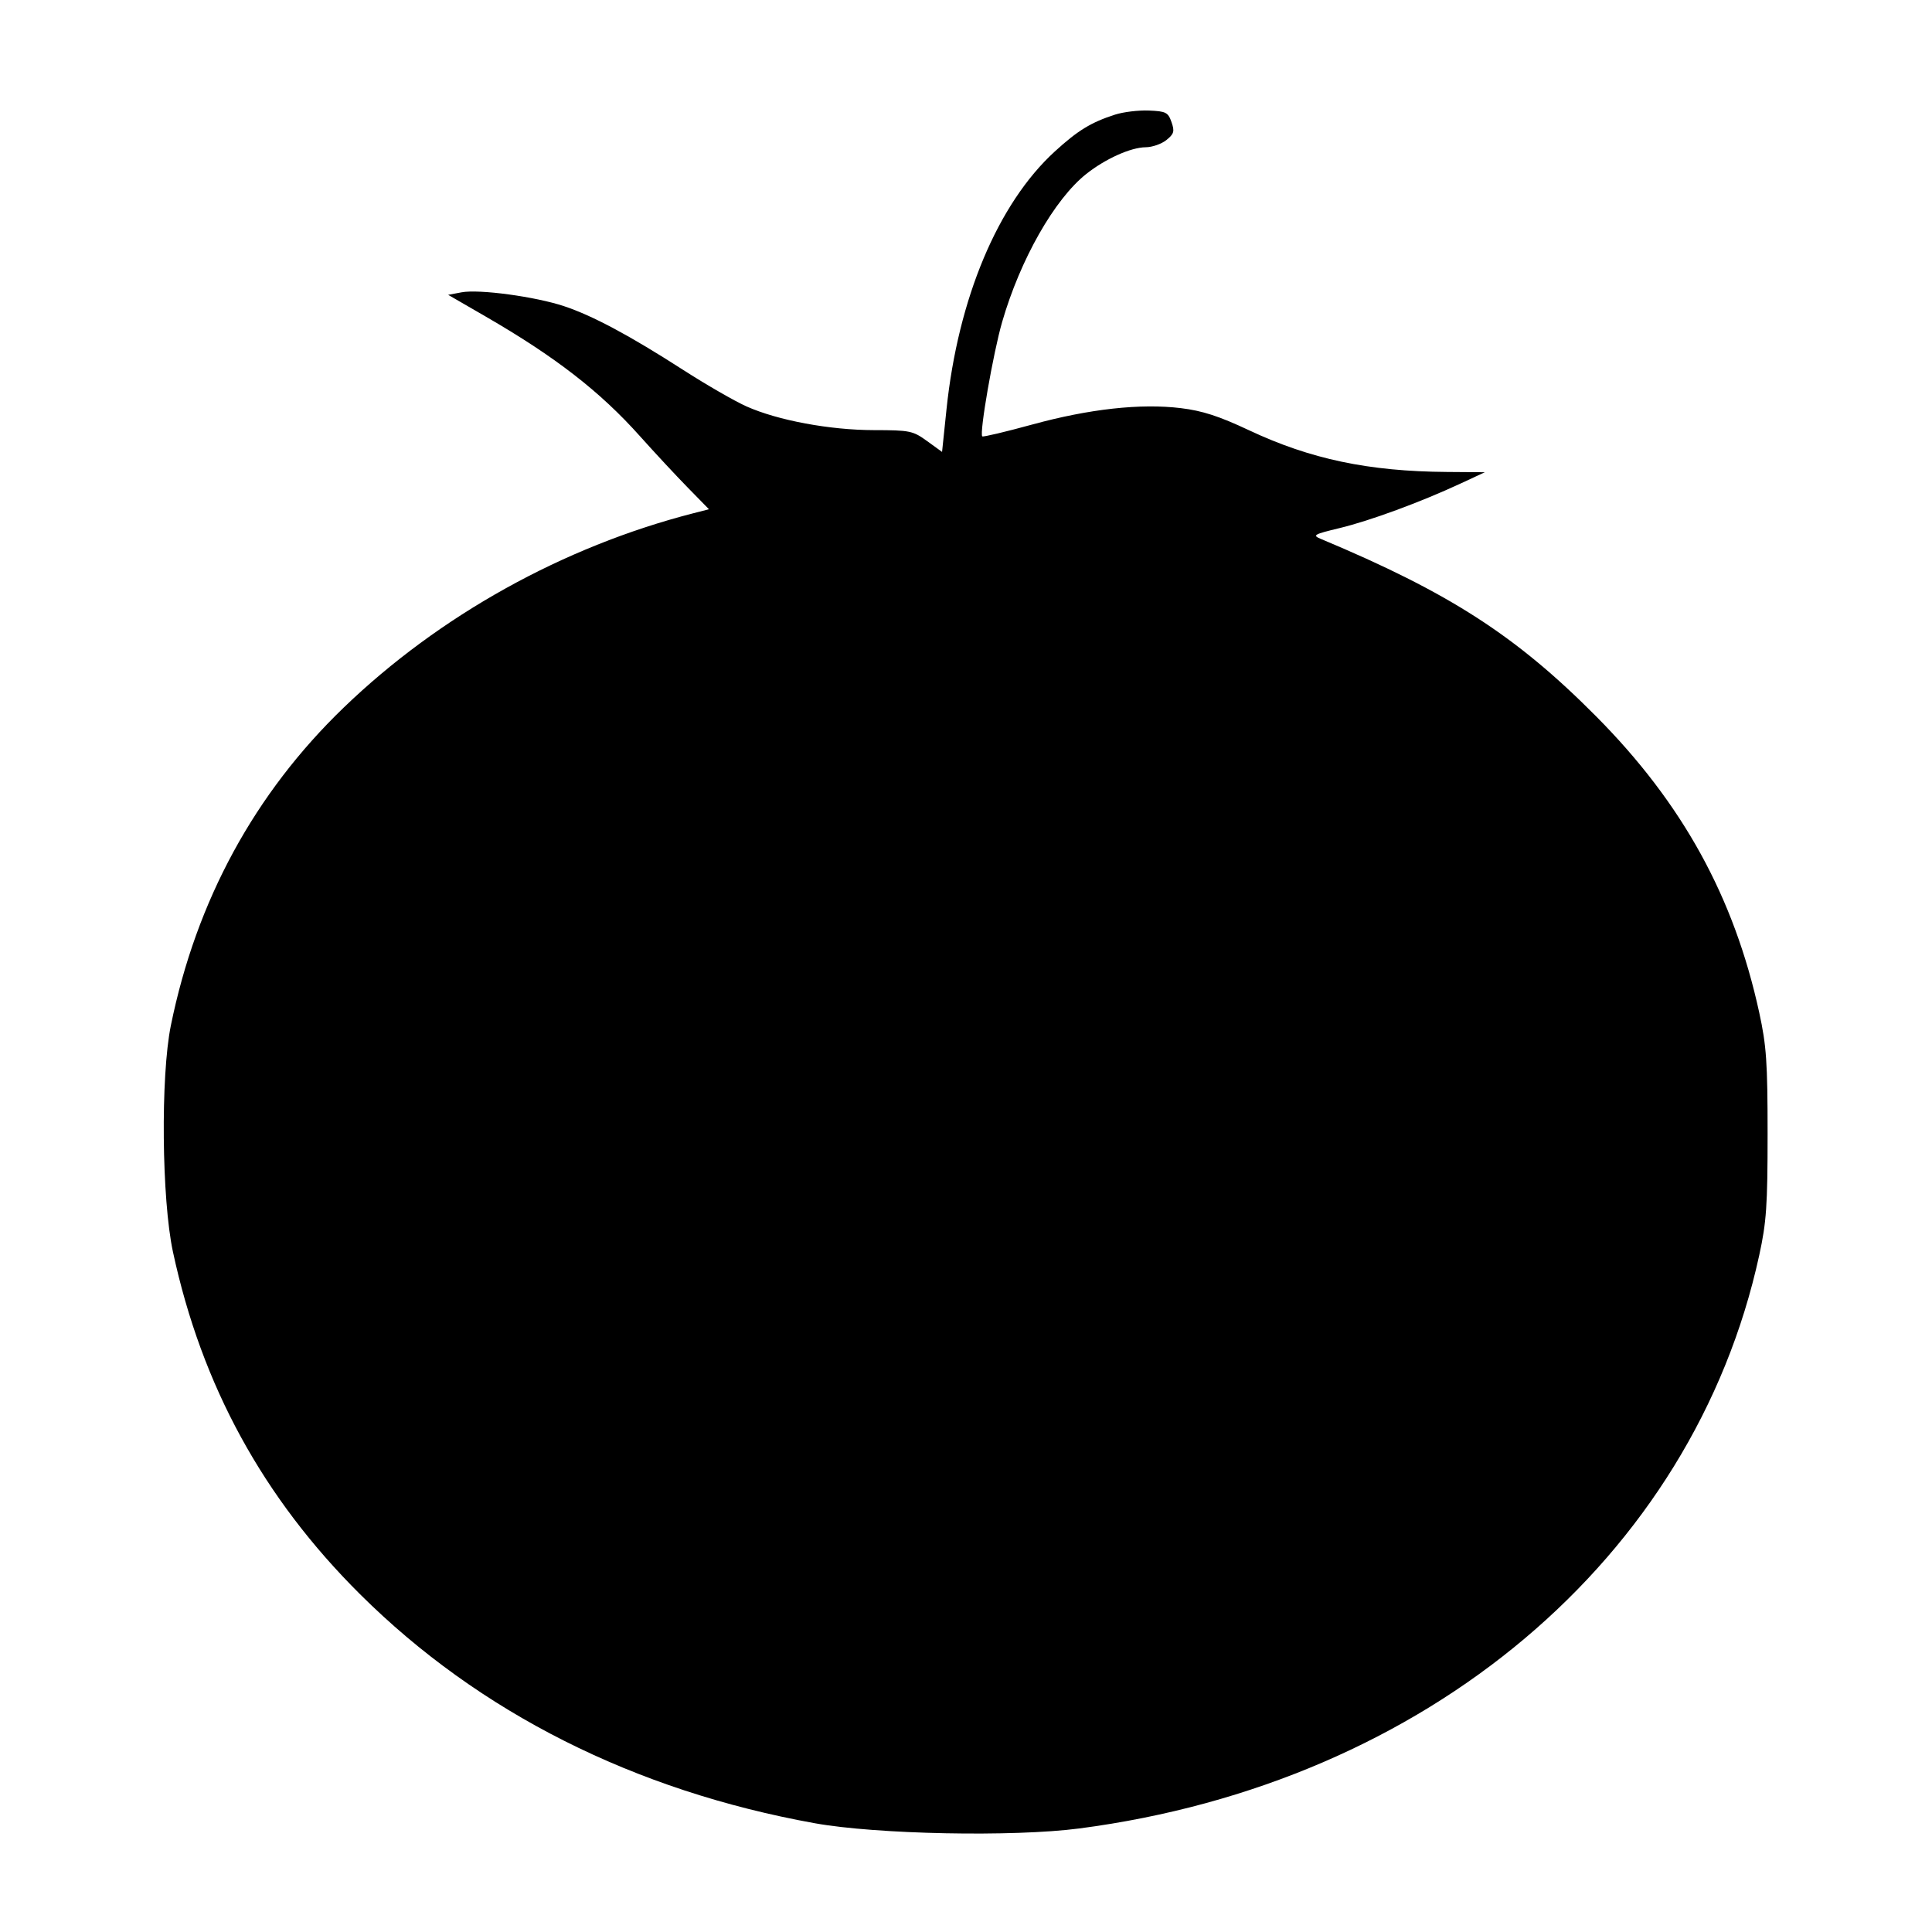
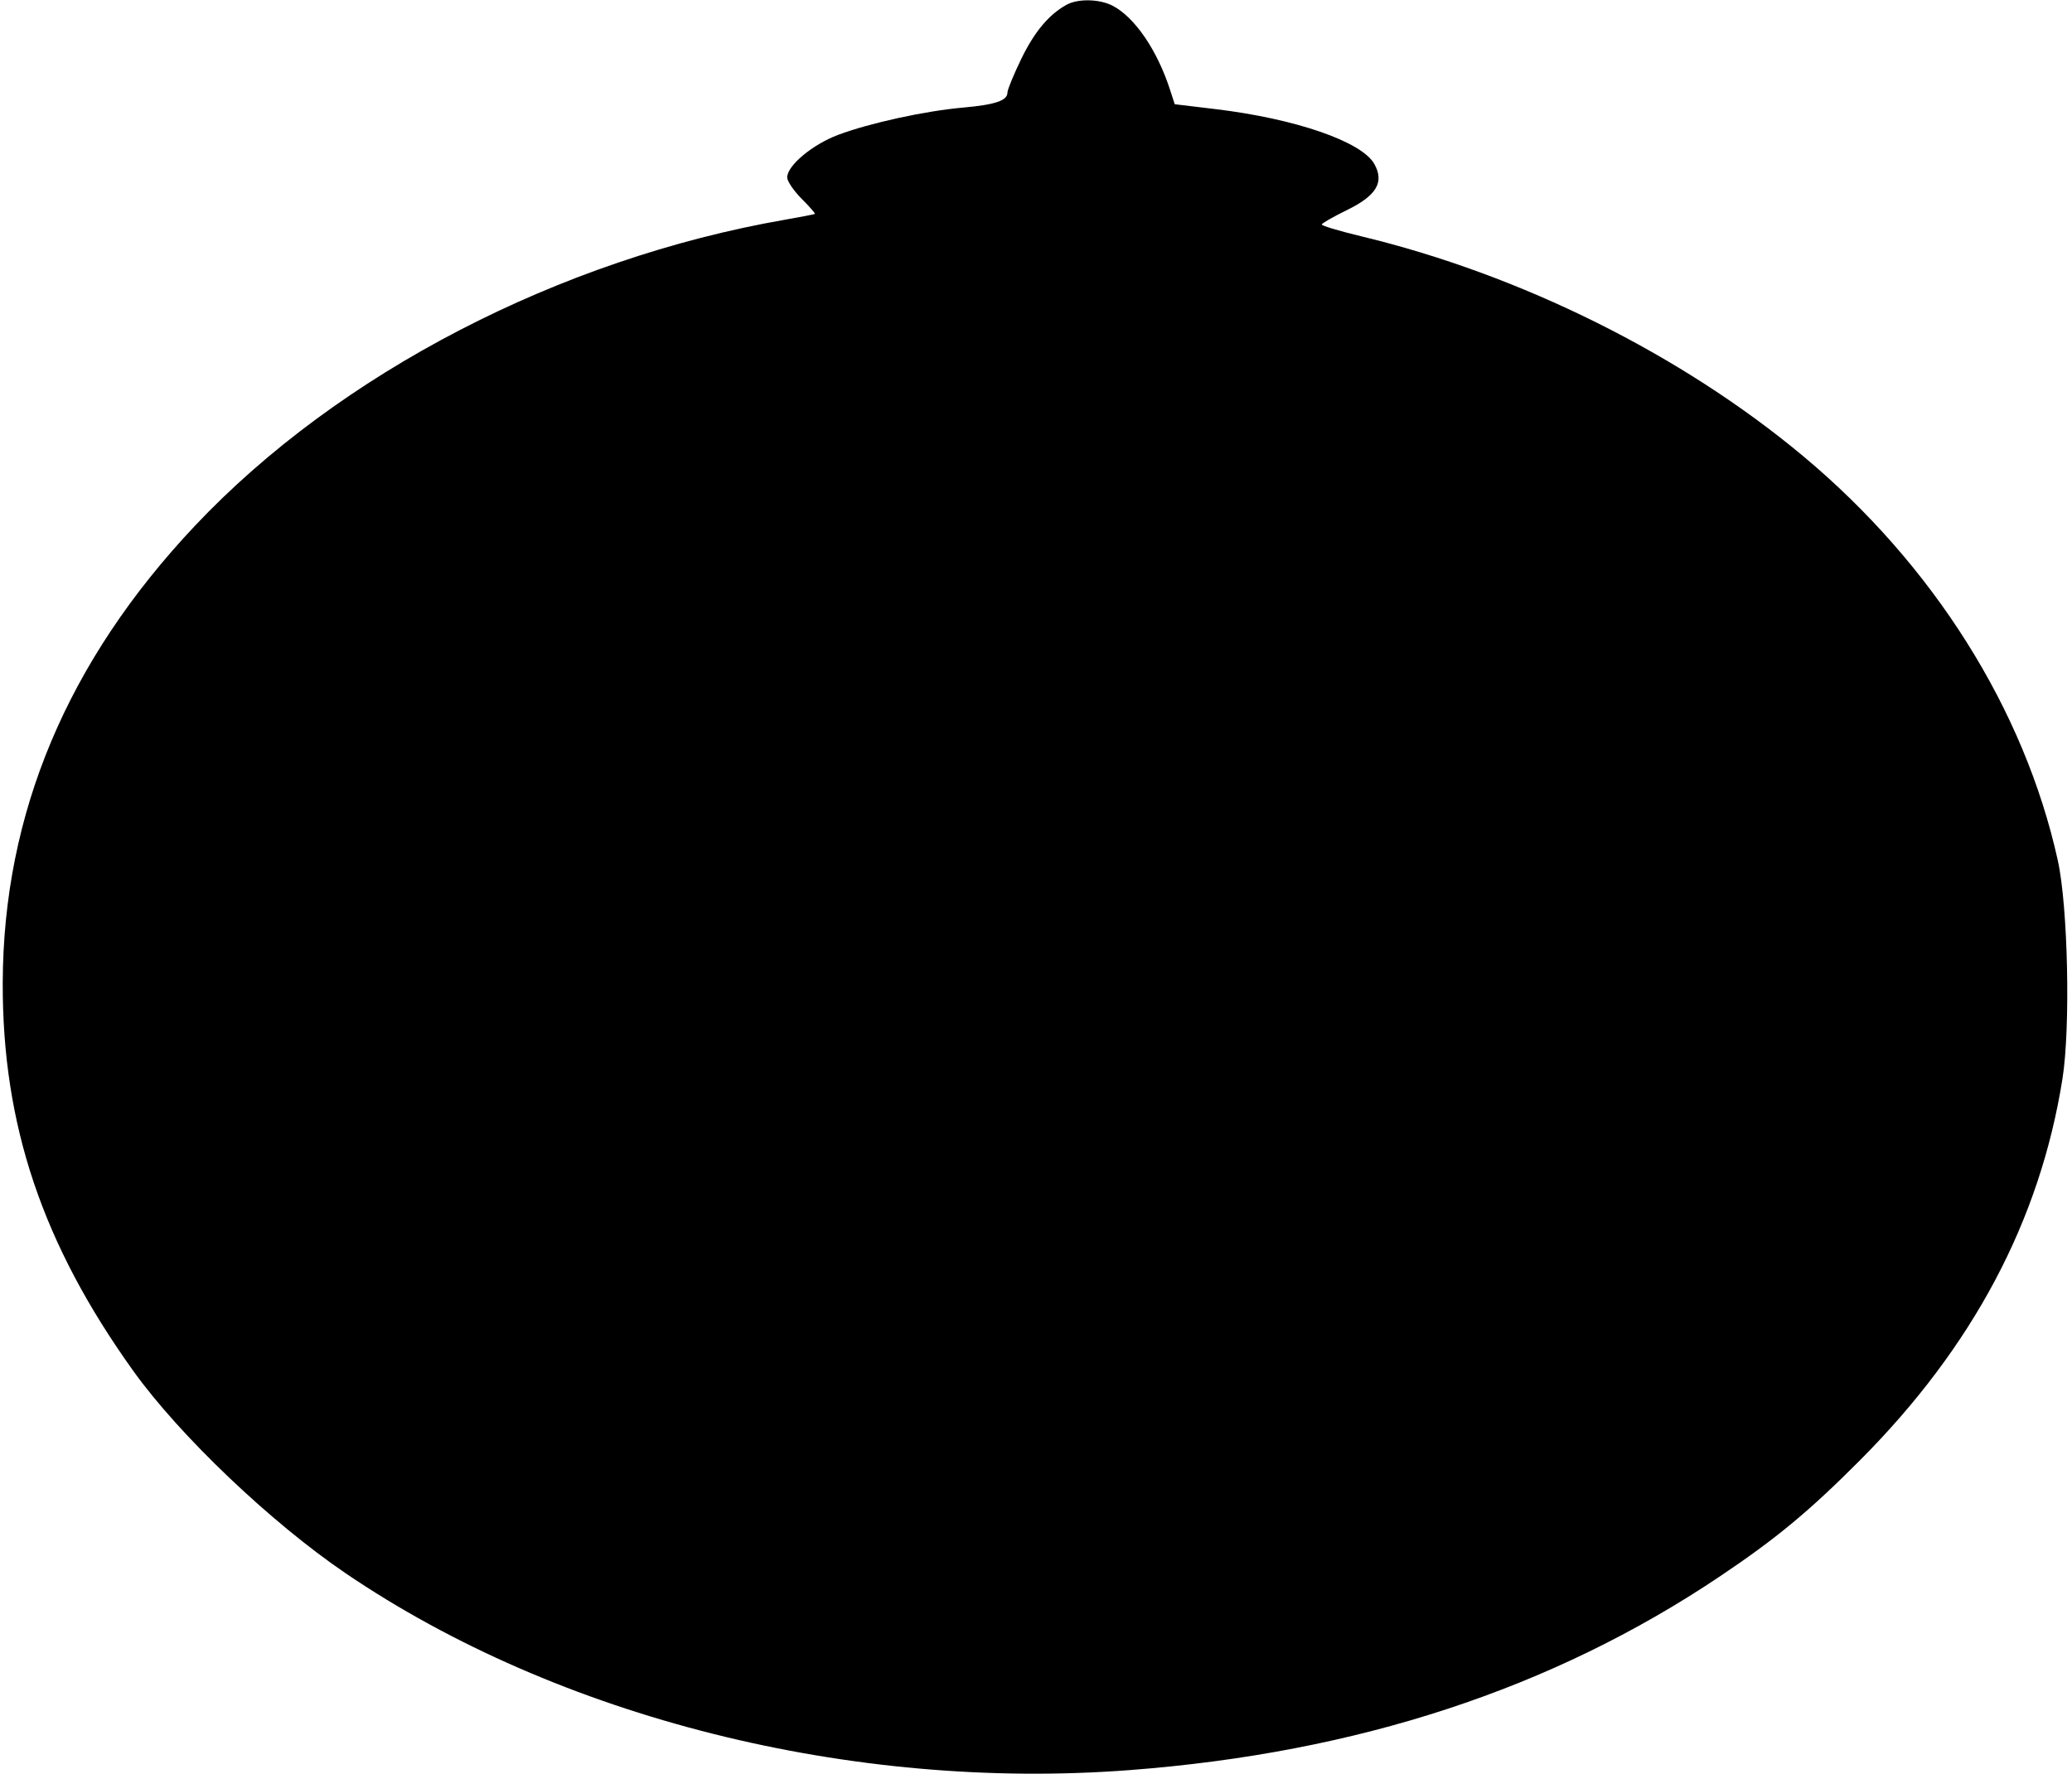
- <svg xmlns="http://www.w3.org/2000/svg" width="512" height="512" viewBox="0 0 512 512" version="1.1">
-   <path d="M 295.500 30.376 C 289.137 32.425, 285.637 34.566, 279.539 40.138 C 264.459 53.921, 253.899 79.055, 250.834 108.466 L 249.656 119.763 245.678 116.882 C 241.923 114.162, 241.133 113.999, 231.600 113.987 C 219.917 113.972, 206.161 111.414, 197.842 107.710 C 194.730 106.325, 187.172 101.968, 181.045 98.029 C 166.847 88.899, 157.078 83.672, 149.485 81.142 C 141.876 78.606, 126.992 76.591, 122.328 77.466 L 118.765 78.135 128.633 83.841 C 147.181 94.568, 158.996 103.728, 169.615 115.615 C 173.402 119.854, 179.061 125.939, 182.190 129.139 L 187.880 134.955 183.690 136.032 C 149.226 144.889, 116.425 163.120, 91.130 187.477 C 67.486 210.244, 52.018 238.676, 45.282 271.752 C 42.541 285.212, 42.842 317.867, 45.836 331.773 C 53.464 367.207, 69.717 396.937, 95.438 422.509 C 126.952 453.840, 168.149 474.579, 215.963 483.183 C 232.337 486.129, 268.546 486.843, 286 484.563 C 378.052 472.538, 448.696 412.988, 466.217 332.648 C 468.126 323.892, 468.430 319.482, 468.430 300.500 C 468.430 281.494, 468.128 277.114, 466.209 268.312 C 459.537 237.713, 445.875 212.896, 423.028 189.877 C 401.783 168.471, 384.115 157.082, 350 142.801 C 347.725 141.849, 348.176 141.592, 355 139.950 C 363.035 138.016, 376.454 133.077, 387 128.172 L 393.500 125.148 383.474 125.074 C 362.682 124.920, 347.277 121.675, 331 114.020 C 323.050 110.281, 318.664 108.858, 312.939 108.161 C 302.268 106.862, 288.665 108.363, 273.543 112.507 C 266.477 114.444, 260.522 115.855, 260.310 115.644 C 259.501 114.834, 263.213 93.488, 265.589 85.289 C 270.391 68.718, 279.467 52.758, 287.876 46.098 C 292.965 42.068, 299.688 39.050, 303.639 39.022 C 305.366 39.010, 307.832 38.147, 309.119 37.105 C 311.132 35.475, 311.320 34.809, 310.460 32.355 C 309.558 29.776, 308.979 29.480, 304.481 29.294 C 301.741 29.181, 297.700 29.668, 295.500 30.376" stroke="none" fill="black" fill-rule="evenodd" />
+ <svg xmlns="http://www.w3.org/2000/svg" width="508" height="435" viewBox="0 0 508 435" version="1.1">
+   <path d="M 261.500 1.164 C 257.153 3.563, 253.600 7.813, 250.376 14.472 C 248.519 18.306, 247 22.003, 247 22.687 C 247 24.670, 244.029 25.679, 236.125 26.382 C 226.771 27.213, 213.241 30.168, 205.500 33.070 C 199.209 35.429, 193 40.609, 193 43.500 C 193 44.435, 194.590 46.790, 196.533 48.733 C 198.477 50.677, 199.939 52.354, 199.783 52.461 C 199.628 52.567, 196.350 53.203, 192.500 53.874 C 137.145 63.515, 83.040 91.583, 47.799 128.940 C 16.519 162.099, 0.799 199.477, 0.670 241 C 0.562 275.862, 10.399 305.111, 32.696 336.226 C 44.047 352.064, 66.422 373.384, 84.775 385.848 C 136.955 421.282, 208.739 439.298, 277 434.092 C 332.808 429.836, 380.479 414.202, 421.500 386.703 C 435.428 377.367, 443.511 370.670, 456.041 358.089 C 483.715 330.299, 500.146 299.334, 505.661 264.573 C 507.655 252.009, 507.022 222.334, 504.519 211 C 496.342 173.973, 473.995 138.494, 442.058 111.834 C 412.246 86.948, 372.897 67.372, 333.750 57.952 C 328.387 56.662, 324.029 55.357, 324.065 55.053 C 324.101 54.749, 326.906 53.143, 330.297 51.484 C 337.513 47.954, 339.448 44.670, 336.942 40.205 C 333.858 34.711, 317.574 29.097, 297.893 26.744 L 288.011 25.562 286.869 22.031 C 283.727 12.315, 278.219 4.242, 272.800 1.411 C 269.597 -0.262, 264.295 -0.378, 261.500 1.164" stroke="none" fill="black" fill-rule="evenodd" />
</svg>
